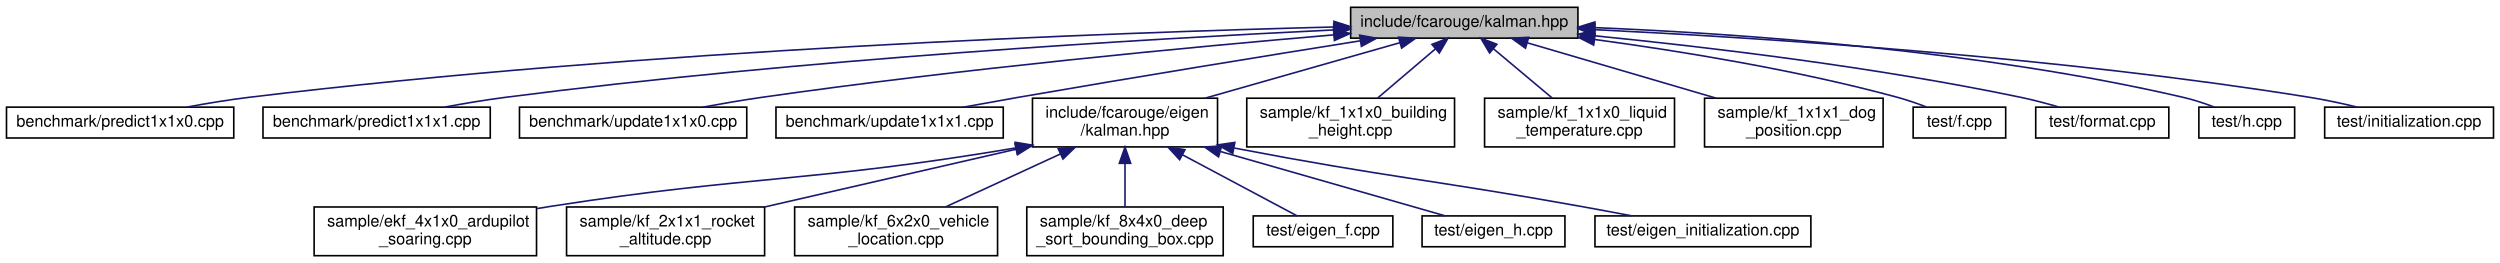
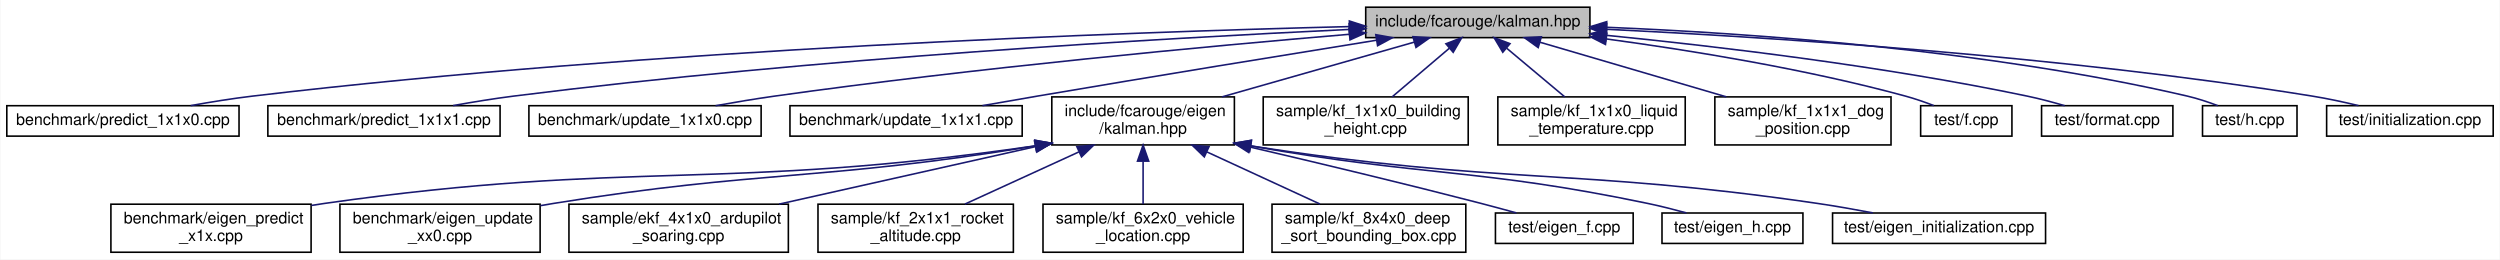
- <svg xmlns="http://www.w3.org/2000/svg" xmlns:xlink="http://www.w3.org/1999/xlink" width="1540pt" height="162pt" viewBox="0.00 0.00 1540.00 162.00">
+ <svg xmlns="http://www.w3.org/2000/svg" xmlns:xlink="http://www.w3.org/1999/xlink" width="1561pt" height="162pt" viewBox="0.00 0.00 1560.50 162.00">
  <g id="graph0" class="graph" transform="scale(1 1) rotate(0) translate(4 158)">
-     <polygon fill="white" stroke="transparent" points="-4,4 -4,-158 1536,-158 1536,4 -4,4" />
+     <polygon fill="white" stroke="transparent" points="-4,4 -4,-158 1556.5,-158 1556.5,4 -4,4" />
    <g id="node1" class="node">
      <g id="a_node1">
        <a xlink:title="The main Kalman filter class.">
-           <polygon fill="#bfbfbf" stroke="black" points="828,-134.5 828,-153.5 968,-153.5 968,-134.5 828,-134.5" />
-           <text text-anchor="middle" x="898" y="-141.5" font-family="Helvetica,sans-Serif" font-size="10.00">include/fcarouge/kalman.hpp</text>
+           <polygon fill="#bfbfbf" stroke="black" points="848.5,-134.5 848.5,-153.5 988.5,-153.5 988.5,-134.5 848.5,-134.5" />
+           <text text-anchor="middle" x="918.5" y="-141.5" font-family="Helvetica,sans-Serif" font-size="10.00">include/fcarouge/kalman.hpp</text>
        </a>
      </g>
    </g>
    <g id="node2" class="node">
      <g id="a_node2">
-         <a xlink:href="predict1x1x0_8cpp.xhtml" target="_top" xlink:title=" ">
-           <polygon fill="white" stroke="black" points="0,-73 0,-92 140,-92 140,-73 0,-73" />
-           <text text-anchor="middle" x="70" y="-80" font-family="Helvetica,sans-Serif" font-size="10.00">benchmark/predict1x1x0.cpp</text>
+         <a xlink:href="predict__1x1x0_8cpp.xhtml" target="_top" xlink:title=" ">
+           <polygon fill="white" stroke="black" points="0,-73 0,-92 145,-92 145,-73 0,-73" />
+           <text text-anchor="middle" x="72.5" y="-80" font-family="Helvetica,sans-Serif" font-size="10.00">benchmark/predict_1x1x0.cpp</text>
        </a>
      </g>
    </g>
    <g id="edge1" class="edge">
-       <path fill="none" stroke="midnightblue" d="M817.76,-141.38C680.36,-137.88 391.39,-127.42 149,-98 136.68,-96.5 123.38,-94.3 111.27,-92.05" />
-       <polygon fill="midnightblue" stroke="midnightblue" points="817.7,-144.87 827.78,-141.62 817.87,-137.88 817.7,-144.87" />
+       <path fill="none" stroke="midnightblue" d="M838.19,-141.4C698.55,-137.92 402.1,-127.46 153.5,-98 140.87,-96.5 127.24,-94.3 114.82,-92.05" />
+       <polygon fill="midnightblue" stroke="midnightblue" points="838.3,-144.9 848.38,-141.65 838.47,-137.91 838.3,-144.9" />
    </g>
    <g id="node3" class="node">
      <g id="a_node3">
-         <a xlink:href="predict1x1x1_8cpp.xhtml" target="_top" xlink:title=" ">
-           <polygon fill="white" stroke="black" points="158,-73 158,-92 298,-92 298,-73 158,-73" />
-           <text text-anchor="middle" x="228" y="-80" font-family="Helvetica,sans-Serif" font-size="10.00">benchmark/predict1x1x1.cpp</text>
+         <a xlink:href="predict__1x1x1_8cpp.xhtml" target="_top" xlink:title=" ">
+           <polygon fill="white" stroke="black" points="163,-73 163,-92 308,-92 308,-73 163,-73" />
+           <text text-anchor="middle" x="235.5" y="-80" font-family="Helvetica,sans-Serif" font-size="10.00">benchmark/predict_1x1x1.cpp</text>
        </a>
      </g>
    </g>
    <g id="edge2" class="edge">
-       <path fill="none" stroke="midnightblue" d="M817.67,-139.57C703.72,-134.11 488.77,-121.54 307,-98 294.83,-96.42 281.69,-94.22 269.69,-92" />
-       <polygon fill="midnightblue" stroke="midnightblue" points="817.55,-143.07 827.7,-140.05 817.88,-136.08 817.55,-143.07" />
+       <path fill="none" stroke="midnightblue" d="M838.1,-139.61C722.42,-134.15 502.46,-121.53 316.5,-98 304.17,-96.44 290.86,-94.27 278.67,-92.07" />
+       <polygon fill="midnightblue" stroke="midnightblue" points="838.14,-143.12 848.29,-140.09 838.46,-136.13 838.14,-143.12" />
    </g>
    <g id="node4" class="node">
      <g id="a_node4">
-         <a xlink:href="update1x1x0_8cpp.xhtml" target="_top" xlink:title=" ">
-           <polygon fill="white" stroke="black" points="316,-73 316,-92 456,-92 456,-73 316,-73" />
-           <text text-anchor="middle" x="386" y="-80" font-family="Helvetica,sans-Serif" font-size="10.00">benchmark/update1x1x0.cpp</text>
+         <a xlink:href="update__1x1x0_8cpp.xhtml" target="_top" xlink:title=" ">
+           <polygon fill="white" stroke="black" points="326,-73 326,-92 471,-92 471,-73 326,-73" />
+           <text text-anchor="middle" x="398.5" y="-80" font-family="Helvetica,sans-Serif" font-size="10.00">benchmark/update_1x1x0.cpp</text>
        </a>
      </g>
    </g>
    <g id="edge3" class="edge">
-       <path fill="none" stroke="midnightblue" d="M817.59,-136.53C730.48,-129.09 587.52,-115.58 465,-98 453.27,-96.32 440.62,-94.15 428.95,-92.01" />
-       <polygon fill="midnightblue" stroke="midnightblue" points="817.41,-140.03 827.67,-137.39 818,-133.05 817.41,-140.03" />
+       <path fill="none" stroke="midnightblue" d="M838.15,-136.58C749.96,-129.12 604.29,-115.54 479.5,-98 467.48,-96.31 454.51,-94.14 442.54,-92" />
+       <polygon fill="midnightblue" stroke="midnightblue" points="838.1,-140.09 848.35,-137.44 838.68,-133.12 838.1,-140.09" />
    </g>
    <g id="node5" class="node">
      <g id="a_node5">
-         <a xlink:href="update1x1x1_8cpp.xhtml" target="_top" xlink:title=" ">
-           <polygon fill="white" stroke="black" points="474,-73 474,-92 614,-92 614,-73 474,-73" />
-           <text text-anchor="middle" x="544" y="-80" font-family="Helvetica,sans-Serif" font-size="10.00">benchmark/update1x1x1.cpp</text>
+         <a xlink:href="update__1x1x1_8cpp.xhtml" target="_top" xlink:title=" ">
+           <polygon fill="white" stroke="black" points="489,-73 489,-92 634,-92 634,-73 489,-73" />
+           <text text-anchor="middle" x="561.5" y="-80" font-family="Helvetica,sans-Serif" font-size="10.00">benchmark/update_1x1x1.cpp</text>
        </a>
      </g>
    </g>
    <g id="edge4" class="edge">
-       <path fill="none" stroke="midnightblue" d="M833.85,-132.86C778.08,-123.96 695.13,-110.52 623,-98 612.15,-96.12 600.47,-94.01 589.51,-92.01" />
-       <polygon fill="midnightblue" stroke="midnightblue" points="833.52,-136.35 843.94,-134.47 834.62,-129.44 833.52,-136.35" />
+       <path fill="none" stroke="midnightblue" d="M855.15,-132.87C799.39,-123.9 716.01,-110.34 643.5,-98 632.38,-96.11 620.43,-94.02 609.18,-92.04" />
+       <polygon fill="midnightblue" stroke="midnightblue" points="854.8,-136.36 865.23,-134.49 855.92,-129.45 854.8,-136.36" />
    </g>
    <g id="node6" class="node">
      <g id="a_node6">
        <a xlink:href="eigen_2kalman_8hpp.xhtml" target="_top" xlink:title="Kalman operation for Eigen 3 types.">
-           <polygon fill="white" stroke="black" points="632,-67.5 632,-97.5 746,-97.5 746,-67.5 632,-67.5" />
-           <text text-anchor="start" x="640" y="-85.5" font-family="Helvetica,sans-Serif" font-size="10.00">include/fcarouge/eigen</text>
-           <text text-anchor="middle" x="689" y="-74.5" font-family="Helvetica,sans-Serif" font-size="10.00">/kalman.hpp</text>
+           <polygon fill="white" stroke="black" points="652.5,-67.5 652.5,-97.5 766.5,-97.5 766.5,-67.5 652.5,-67.5" />
+           <text text-anchor="start" x="660.5" y="-85.5" font-family="Helvetica,sans-Serif" font-size="10.00">include/fcarouge/eigen</text>
+           <text text-anchor="middle" x="709.5" y="-74.5" font-family="Helvetica,sans-Serif" font-size="10.00">/kalman.hpp</text>
        </a>
      </g>
    </g>
    <g id="edge5" class="edge">
-       <path fill="none" stroke="midnightblue" d="M858.43,-131.73C824.32,-122.02 774.92,-107.96 738.26,-97.52" />
-       <polygon fill="midnightblue" stroke="midnightblue" points="857.48,-135.1 868.06,-134.48 859.4,-128.37 857.48,-135.1" />
+       <path fill="none" stroke="midnightblue" d="M878.93,-131.73C844.82,-122.02 795.42,-107.96 758.76,-97.52" />
+       <polygon fill="midnightblue" stroke="midnightblue" points="877.98,-135.1 888.56,-134.48 879.9,-128.37 877.98,-135.1" />
+     </g>
+     <g id="node16" class="node">
+       <g id="a_node16">
+         <a xlink:href="kf__1x1x0__building__height_8cpp.xhtml" target="_top" xlink:title=" ">
+           <polygon fill="white" stroke="black" points="784.5,-67.5 784.5,-97.5 912.5,-97.5 912.5,-67.5 784.5,-67.5" />
+           <text text-anchor="start" x="792.5" y="-85.5" font-family="Helvetica,sans-Serif" font-size="10.00">sample/kf_1x1x0_building</text>
+           <text text-anchor="middle" x="848.5" y="-74.5" font-family="Helvetica,sans-Serif" font-size="10.00">_height.cpp</text>
+         </a>
+       </g>
+     </g>
+     <g id="edge15" class="edge">
+       <path fill="none" stroke="midnightblue" d="M900.76,-127.92C889.77,-118.58 875.75,-106.66 865,-97.52" />
+       <polygon fill="midnightblue" stroke="midnightblue" points="898.58,-130.67 908.47,-134.48 903.12,-125.33 898.58,-130.67" />
+     </g>
+     <g id="node17" class="node">
+       <g id="a_node17">
+         <a xlink:href="kf__1x1x0__liquid__temperature_8cpp.xhtml" target="_top" xlink:title=" ">
+           <polygon fill="white" stroke="black" points="931,-67.5 931,-97.5 1048,-97.5 1048,-67.5 931,-67.5" />
+           <text text-anchor="start" x="939" y="-85.5" font-family="Helvetica,sans-Serif" font-size="10.00">sample/kf_1x1x0_liquid</text>
+           <text text-anchor="middle" x="989.5" y="-74.5" font-family="Helvetica,sans-Serif" font-size="10.00">_temperature.cpp</text>
+         </a>
+       </g>
+     </g>
+     <g id="edge16" class="edge">
+       <path fill="none" stroke="midnightblue" d="M936.49,-127.92C947.64,-118.58 961.86,-106.66 972.77,-97.52" />
+       <polygon fill="midnightblue" stroke="midnightblue" points="934.09,-125.37 928.67,-134.48 938.59,-130.73 934.09,-125.37" />
+     </g>
+     <g id="node18" class="node">
+       <g id="a_node18">
+         <a xlink:href="kf__1x1x1__dog__position_8cpp.xhtml" target="_top" xlink:title=" ">
+           <polygon fill="white" stroke="black" points="1066.5,-67.5 1066.5,-97.5 1176.5,-97.5 1176.5,-67.5 1066.5,-67.5" />
+           <text text-anchor="start" x="1074.5" y="-85.5" font-family="Helvetica,sans-Serif" font-size="10.00">sample/kf_1x1x1_dog</text>
+           <text text-anchor="middle" x="1121.5" y="-74.5" font-family="Helvetica,sans-Serif" font-size="10.00">_position.cpp</text>
+         </a>
+       </g>
+     </g>
+     <g id="edge17" class="edge">
+       <path fill="none" stroke="midnightblue" d="M957.36,-131.61C990.48,-121.9 1038.2,-107.92 1073.66,-97.52" />
+       <polygon fill="midnightblue" stroke="midnightblue" points="956.2,-128.3 947.58,-134.48 958.17,-135.02 956.2,-128.3" />
+     </g>
+     <g id="node19" class="node">
+       <g id="a_node19">
+         <a xlink:href="f_8cpp.xhtml" target="_top" xlink:title=" ">
+           <polygon fill="white" stroke="black" points="1195,-73 1195,-92 1252,-92 1252,-73 1195,-73" />
+           <text text-anchor="middle" x="1223.5" y="-80" font-family="Helvetica,sans-Serif" font-size="10.00">test/f.cpp</text>
+         </a>
+       </g>
+     </g>
+     <g id="edge18" class="edge">
+       <path fill="none" stroke="midnightblue" d="M998.85,-133.67C1052.33,-126.44 1123.82,-114.79 1185.5,-98 1191.36,-96.41 1197.57,-94.25 1203.24,-92.08" />
+       <polygon fill="midnightblue" stroke="midnightblue" points="998.2,-130.23 988.75,-135.02 999.12,-137.17 998.2,-130.23" />
+     </g>
+     <g id="node20" class="node">
+       <g id="a_node20">
+         <a xlink:href="format_8cpp.xhtml" target="_top" xlink:title=" ">
+           <polygon fill="white" stroke="black" points="1270.5,-73 1270.5,-92 1352.5,-92 1352.5,-73 1270.5,-73" />
+           <text text-anchor="middle" x="1311.5" y="-80" font-family="Helvetica,sans-Serif" font-size="10.00">test/format.cpp</text>
+         </a>
+       </g>
+     </g>
+     <g id="edge19" class="edge">
+       <path fill="none" stroke="midnightblue" d="M998.72,-135.95C1068.6,-128.99 1172.41,-116.65 1261.5,-98 1269.2,-96.39 1277.44,-94.2 1284.96,-92.01" />
+       <polygon fill="midnightblue" stroke="midnightblue" points="998.27,-132.48 988.66,-136.94 998.95,-139.45 998.27,-132.48" />
+     </g>
+     <g id="node21" class="node">
+       <g id="a_node21">
+         <a xlink:href="h_8cpp.xhtml" target="_top" xlink:title=" ">
+           <polygon fill="white" stroke="black" points="1371,-73 1371,-92 1430,-92 1430,-73 1371,-73" />
+           <text text-anchor="middle" x="1400.5" y="-80" font-family="Helvetica,sans-Serif" font-size="10.00">test/h.cpp</text>
+         </a>
+       </g>
+     </g>
+     <g id="edge20" class="edge">
+       <path fill="none" stroke="midnightblue" d="M998.93,-140.97C1088.47,-137.29 1236.98,-126.97 1361.5,-98 1367.83,-96.53 1374.53,-94.3 1380.56,-92.03" />
+       <polygon fill="midnightblue" stroke="midnightblue" points="998.7,-137.47 988.84,-141.36 998.97,-144.47 998.7,-137.47" />
+     </g>
+     <g id="node22" class="node">
+       <g id="a_node22">
+         <a xlink:href="initialization_8cpp.xhtml" target="_top" xlink:title=" ">
+           <polygon fill="white" stroke="black" points="1448.5,-73 1448.5,-92 1552.5,-92 1552.5,-73 1448.5,-73" />
+           <text text-anchor="middle" x="1500.5" y="-80" font-family="Helvetica,sans-Serif" font-size="10.00">test/initialization.cpp</text>
+         </a>
+       </g>
+     </g>
+     <g id="edge21" class="edge">
+       <path fill="none" stroke="midnightblue" d="M998.84,-139.73C1101.56,-134.72 1284.66,-122.95 1439.5,-98 1448.96,-96.48 1459.12,-94.29 1468.39,-92.07" />
+       <polygon fill="midnightblue" stroke="midnightblue" points="998.67,-136.24 988.85,-140.21 999,-143.23 998.67,-136.24" />
+     </g>
+     <g id="node7" class="node">
+       <g id="a_node7">
+         <a xlink:href="eigen__predict__x1x_8cpp.xhtml" target="_top" xlink:title=" ">
+           <polygon fill="white" stroke="black" points="65,-0.5 65,-30.5 190,-30.5 190,-0.5 65,-0.5" />
+           <text text-anchor="start" x="73" y="-18.5" font-family="Helvetica,sans-Serif" font-size="10.00">benchmark/eigen_predict</text>
+           <text text-anchor="middle" x="127.5" y="-7.5" font-family="Helvetica,sans-Serif" font-size="10.00">_x1x.cpp</text>
+         </a>
+       </g>
+     </g>
+     <g id="edge6" class="edge">
+       <path fill="none" stroke="midnightblue" d="M642.26,-66.96C445.48,-38.34 391.69,-58.44 198.5,-31 195.76,-30.61 192.97,-30.18 190.15,-29.72" />
+       <polygon fill="midnightblue" stroke="midnightblue" points="641.95,-70.45 652.35,-68.45 642.97,-63.52 641.95,-70.45" />
+     </g>
+     <g id="node8" class="node">
+       <g id="a_node8">
+         <a xlink:href="eigen__update__xx0_8cpp.xhtml" target="_top" xlink:title=" ">
+           <polygon fill="white" stroke="black" points="208,-0.5 208,-30.5 333,-30.5 333,-0.5 208,-0.5" />
+           <text text-anchor="start" x="216" y="-18.5" font-family="Helvetica,sans-Serif" font-size="10.00">benchmark/eigen_update</text>
+           <text text-anchor="middle" x="270.5" y="-7.5" font-family="Helvetica,sans-Serif" font-size="10.00">_xx0.cpp</text>
+         </a>
+       </g>
+     </g>
+     <g id="edge7" class="edge">
+       <path fill="none" stroke="midnightblue" d="M642.11,-66.87C508.44,-44.85 471.69,-52.02 341.5,-31 338.77,-30.56 335.98,-30.09 333.17,-29.59" />
+       <polygon fill="midnightblue" stroke="midnightblue" points="641.89,-70.38 652.33,-68.58 643.04,-63.48 641.89,-70.38" />
+     </g>
+     <g id="node9" class="node">
+       <g id="a_node9">
+         <a xlink:href="ekf__4x1x0__ardupilot__soaring_8cpp.xhtml" target="_top" xlink:title=" ">
+           <polygon fill="white" stroke="black" points="351,-0.5 351,-30.5 488,-30.5 488,-0.5 351,-0.5" />
+           <text text-anchor="start" x="359" y="-18.5" font-family="Helvetica,sans-Serif" font-size="10.00">sample/ekf_4x1x0_ardupilot</text>
+           <text text-anchor="middle" x="419.5" y="-7.5" font-family="Helvetica,sans-Serif" font-size="10.00">_soaring.cpp</text>
+         </a>
+       </g>
+     </g>
+     <g id="edge8" class="edge">
+       <path fill="none" stroke="midnightblue" d="M642.17,-66.41C593.91,-55.59 529.37,-41.13 482.21,-30.55" />
+       <polygon fill="midnightblue" stroke="midnightblue" points="641.68,-69.89 652.21,-68.66 643.21,-63.06 641.68,-69.89" />
+     </g>
+     <g id="node10" class="node">
+       <g id="a_node10">
+         <a xlink:href="kf__2x1x1__rocket__altitude_8cpp.xhtml" target="_top" xlink:title=" ">
+           <polygon fill="white" stroke="black" points="506.5,-0.5 506.5,-30.5 628.5,-30.5 628.5,-0.5 506.5,-0.5" />
+           <text text-anchor="start" x="514.5" y="-18.5" font-family="Helvetica,sans-Serif" font-size="10.00">sample/kf_2x1x1_rocket</text>
+           <text text-anchor="middle" x="567.5" y="-7.5" font-family="Helvetica,sans-Serif" font-size="10.00">_altitude.cpp</text>
+         </a>
+       </g>
+     </g>
+     <g id="edge9" class="edge">
+       <path fill="none" stroke="midnightblue" d="M669.37,-63.13C646.81,-52.8 619.08,-40.11 598.25,-30.58" />
+       <polygon fill="midnightblue" stroke="midnightblue" points="668.14,-66.42 678.69,-67.4 671.05,-60.05 668.14,-66.42" />
+     </g>
+     <g id="node11" class="node">
+       <g id="a_node11">
+         <a xlink:href="kf__6x2x0__vehicle__location_8cpp.xhtml" target="_top" xlink:title=" ">
+           <polygon fill="white" stroke="black" points="647,-0.5 647,-30.5 772,-30.5 772,-0.5 647,-0.5" />
+           <text text-anchor="start" x="655" y="-18.5" font-family="Helvetica,sans-Serif" font-size="10.00">sample/kf_6x2x0_vehicle</text>
+           <text text-anchor="middle" x="709.5" y="-7.5" font-family="Helvetica,sans-Serif" font-size="10.00">_location.cpp</text>
+         </a>
+       </g>
+     </g>
+     <g id="edge10" class="edge">
+       <path fill="none" stroke="midnightblue" d="M709.5,-57.11C709.5,-48.15 709.5,-38.32 709.5,-30.58" />
+       <polygon fill="midnightblue" stroke="midnightblue" points="706,-57.4 709.5,-67.4 713,-57.4 706,-57.4" />
+     </g>
+     <g id="node12" class="node">
+       <g id="a_node12">
+         <a xlink:href="kf__8x4x0__deep__sort__bounding__box_8cpp.xhtml" target="_top" xlink:title=" ">
+           <polygon fill="white" stroke="black" points="790,-0.5 790,-30.5 911,-30.5 911,-0.5 790,-0.5" />
+           <text text-anchor="start" x="798" y="-18.5" font-family="Helvetica,sans-Serif" font-size="10.00">sample/kf_8x4x0_deep</text>
+           <text text-anchor="middle" x="850.5" y="-7.5" font-family="Helvetica,sans-Serif" font-size="10.00">_sort_bounding_box.cpp</text>
+         </a>
+       </g>
+     </g>
+     <g id="edge11" class="edge">
+       <path fill="none" stroke="midnightblue" d="M749.35,-63.13C771.75,-52.8 799.28,-40.11 819.96,-30.58" />
+       <polygon fill="midnightblue" stroke="midnightblue" points="747.71,-60.03 740.09,-67.4 750.64,-66.39 747.71,-60.03" />
+     </g>
+     <g id="node13" class="node">
+       <g id="a_node13">
+         <a xlink:href="eigen__f_8cpp.xhtml" target="_top" xlink:title=" ">
+           <polygon fill="white" stroke="black" points="929.5,-6 929.5,-25 1015.5,-25 1015.5,-6 929.5,-6" />
+           <text text-anchor="middle" x="972.5" y="-13" font-family="Helvetica,sans-Serif" font-size="10.00">test/eigen_f.cpp</text>
+         </a>
+       </g>
+     </g>
+     <g id="edge12" class="edge">
+       <path fill="none" stroke="midnightblue" d="M776.25,-66.19C817.84,-56.49 872.4,-43.46 920.5,-31 927.67,-29.14 935.36,-27.05 942.58,-25.05" />
+       <polygon fill="midnightblue" stroke="midnightblue" points="775.45,-62.78 766.51,-68.46 777.04,-69.6 775.45,-62.78" />
    </g>
    <g id="node14" class="node">
      <g id="a_node14">
-         <a xlink:href="kf__1x1x0__building__height_8cpp.xhtml" target="_top" xlink:title=" ">
-           <polygon fill="white" stroke="black" points="764,-67.5 764,-97.5 892,-97.5 892,-67.5 764,-67.5" />
-           <text text-anchor="start" x="772" y="-85.5" font-family="Helvetica,sans-Serif" font-size="10.00">sample/kf_1x1x0_building</text>
-           <text text-anchor="middle" x="828" y="-74.5" font-family="Helvetica,sans-Serif" font-size="10.00">_height.cpp</text>
+         <a xlink:href="eigen__h_8cpp.xhtml" target="_top" xlink:title=" ">
+           <polygon fill="white" stroke="black" points="1033.5,-6 1033.5,-25 1121.5,-25 1121.5,-6 1033.5,-6" />
+           <text text-anchor="middle" x="1077.5" y="-13" font-family="Helvetica,sans-Serif" font-size="10.00">test/eigen_h.cpp</text>
        </a>
      </g>
    </g>
    <g id="edge13" class="edge">
-       <path fill="none" stroke="midnightblue" d="M880.26,-127.92C869.27,-118.58 855.25,-106.66 844.5,-97.52" />
-       <polygon fill="midnightblue" stroke="midnightblue" points="878.08,-130.67 887.97,-134.48 882.62,-125.33 878.08,-130.67" />
+       <path fill="none" stroke="midnightblue" d="M776.57,-66.9C887.25,-47.35 918.13,-53.15 1024.5,-31 1032.44,-29.35 1040.95,-27.19 1048.77,-25.05" />
+       <polygon fill="midnightblue" stroke="midnightblue" points="775.91,-63.46 766.69,-68.67 777.15,-70.35 775.91,-63.46" />
    </g>
    <g id="node15" class="node">
      <g id="a_node15">
-         <a xlink:href="kf__1x1x0__liquid__temperature_8cpp.xhtml" target="_top" xlink:title=" ">
-           <polygon fill="white" stroke="black" points="910.5,-67.5 910.5,-97.5 1027.5,-97.5 1027.5,-67.5 910.5,-67.5" />
-           <text text-anchor="start" x="918.5" y="-85.5" font-family="Helvetica,sans-Serif" font-size="10.00">sample/kf_1x1x0_liquid</text>
-           <text text-anchor="middle" x="969" y="-74.5" font-family="Helvetica,sans-Serif" font-size="10.00">_temperature.cpp</text>
+         <a xlink:href="eigen__initialization_8cpp.xhtml" target="_top" xlink:title=" ">
+           <polygon fill="white" stroke="black" points="1140,-6 1140,-25 1273,-25 1273,-6 1140,-6" />
+           <text text-anchor="middle" x="1206.5" y="-13" font-family="Helvetica,sans-Serif" font-size="10.00">test/eigen_initialization.cpp</text>
        </a>
      </g>
    </g>
    <g id="edge14" class="edge">
-       <path fill="none" stroke="midnightblue" d="M915.99,-127.92C927.14,-118.58 941.36,-106.66 952.27,-97.52" />
-       <polygon fill="midnightblue" stroke="midnightblue" points="913.59,-125.37 908.17,-134.48 918.09,-130.73 913.59,-125.37" />
-     </g>
-     <g id="node16" class="node">
-       <g id="a_node16">
-         <a xlink:href="kf__1x1x1__dog__position_8cpp.xhtml" target="_top" xlink:title=" ">
-           <polygon fill="white" stroke="black" points="1046,-67.5 1046,-97.5 1156,-97.5 1156,-67.5 1046,-67.5" />
-           <text text-anchor="start" x="1054" y="-85.5" font-family="Helvetica,sans-Serif" font-size="10.00">sample/kf_1x1x1_dog</text>
-           <text text-anchor="middle" x="1101" y="-74.5" font-family="Helvetica,sans-Serif" font-size="10.00">_position.cpp</text>
-         </a>
-       </g>
-     </g>
-     <g id="edge15" class="edge">
-       <path fill="none" stroke="midnightblue" d="M936.86,-131.61C969.98,-121.9 1017.7,-107.92 1053.16,-97.52" />
-       <polygon fill="midnightblue" stroke="midnightblue" points="935.7,-128.3 927.08,-134.48 937.67,-135.02 935.7,-128.3" />
-     </g>
-     <g id="node17" class="node">
-       <g id="a_node17">
-         <a xlink:href="f_8cpp.xhtml" target="_top" xlink:title=" ">
-           <polygon fill="white" stroke="black" points="1174.5,-73 1174.5,-92 1231.5,-92 1231.5,-73 1174.5,-73" />
-           <text text-anchor="middle" x="1203" y="-80" font-family="Helvetica,sans-Serif" font-size="10.00">test/f.cpp</text>
-         </a>
-       </g>
-     </g>
-     <g id="edge16" class="edge">
-       <path fill="none" stroke="midnightblue" d="M978.35,-133.67C1031.83,-126.44 1103.32,-114.79 1165,-98 1170.86,-96.41 1177.07,-94.25 1182.74,-92.08" />
-       <polygon fill="midnightblue" stroke="midnightblue" points="977.7,-130.23 968.25,-135.02 978.62,-137.17 977.7,-130.23" />
-     </g>
-     <g id="node18" class="node">
-       <g id="a_node18">
-         <a xlink:href="format_8cpp.xhtml" target="_top" xlink:title=" ">
-           <polygon fill="white" stroke="black" points="1250,-73 1250,-92 1332,-92 1332,-73 1250,-73" />
-           <text text-anchor="middle" x="1291" y="-80" font-family="Helvetica,sans-Serif" font-size="10.00">test/format.cpp</text>
-         </a>
-       </g>
-     </g>
-     <g id="edge17" class="edge">
-       <path fill="none" stroke="midnightblue" d="M978.22,-135.95C1048.1,-128.99 1151.91,-116.65 1241,-98 1248.7,-96.39 1256.94,-94.2 1264.46,-92.01" />
-       <polygon fill="midnightblue" stroke="midnightblue" points="977.77,-132.48 968.16,-136.94 978.45,-139.45 977.77,-132.48" />
-     </g>
-     <g id="node19" class="node">
-       <g id="a_node19">
-         <a xlink:href="h_8cpp.xhtml" target="_top" xlink:title=" ">
-           <polygon fill="white" stroke="black" points="1350.5,-73 1350.5,-92 1409.5,-92 1409.5,-73 1350.5,-73" />
-           <text text-anchor="middle" x="1380" y="-80" font-family="Helvetica,sans-Serif" font-size="10.00">test/h.cpp</text>
-         </a>
-       </g>
-     </g>
-     <g id="edge18" class="edge">
-       <path fill="none" stroke="midnightblue" d="M978.43,-140.97C1067.97,-137.29 1216.48,-126.97 1341,-98 1347.33,-96.53 1354.03,-94.3 1360.06,-92.03" />
-       <polygon fill="midnightblue" stroke="midnightblue" points="978.2,-137.47 968.34,-141.36 978.47,-144.47 978.2,-137.47" />
-     </g>
-     <g id="node20" class="node">
-       <g id="a_node20">
-         <a xlink:href="initialization_8cpp.xhtml" target="_top" xlink:title=" ">
-           <polygon fill="white" stroke="black" points="1428,-73 1428,-92 1532,-92 1532,-73 1428,-73" />
-           <text text-anchor="middle" x="1480" y="-80" font-family="Helvetica,sans-Serif" font-size="10.00">test/initialization.cpp</text>
-         </a>
-       </g>
-     </g>
-     <g id="edge19" class="edge">
-       <path fill="none" stroke="midnightblue" d="M978.34,-139.73C1081.06,-134.72 1264.16,-122.95 1419,-98 1428.46,-96.48 1438.62,-94.29 1447.89,-92.07" />
-       <polygon fill="midnightblue" stroke="midnightblue" points="978.17,-136.24 968.35,-140.21 978.5,-143.23 978.17,-136.24" />
-     </g>
-     <g id="node7" class="node">
-       <g id="a_node7">
-         <a xlink:href="ekf__4x1x0__ardupilot__soaring_8cpp.xhtml" target="_top" xlink:title=" ">
-           <polygon fill="white" stroke="black" points="189.5,-0.5 189.5,-30.5 326.5,-30.5 326.5,-0.5 189.5,-0.5" />
-           <text text-anchor="start" x="197.5" y="-18.5" font-family="Helvetica,sans-Serif" font-size="10.00">sample/ekf_4x1x0_ardupilot</text>
-           <text text-anchor="middle" x="258" y="-7.5" font-family="Helvetica,sans-Serif" font-size="10.00">_soaring.cpp</text>
-         </a>
-       </g>
-     </g>
-     <g id="edge6" class="edge">
-       <path fill="none" stroke="midnightblue" d="M621.7,-66.87C494.56,-45.45 459.8,-50.25 336,-31 333.01,-30.53 329.95,-30.04 326.87,-29.53" />
-       <polygon fill="midnightblue" stroke="midnightblue" points="621.38,-70.37 631.83,-68.6 622.56,-63.47 621.38,-70.37" />
-     </g>
-     <g id="node8" class="node">
-       <g id="a_node8">
-         <a xlink:href="kf__2x1x1__rocket__altitude_8cpp.xhtml" target="_top" xlink:title=" ">
-           <polygon fill="white" stroke="black" points="345,-0.5 345,-30.5 467,-30.5 467,-0.5 345,-0.5" />
-           <text text-anchor="start" x="353" y="-18.5" font-family="Helvetica,sans-Serif" font-size="10.00">sample/kf_2x1x1_rocket</text>
-           <text text-anchor="middle" x="406" y="-7.5" font-family="Helvetica,sans-Serif" font-size="10.00">_altitude.cpp</text>
-         </a>
-       </g>
-     </g>
-     <g id="edge7" class="edge">
-       <path fill="none" stroke="midnightblue" d="M621.95,-66.1C574.98,-55.31 512.7,-41.01 467.1,-30.53" />
-       <polygon fill="midnightblue" stroke="midnightblue" points="621.2,-69.52 631.73,-68.35 622.77,-62.7 621.2,-69.52" />
-     </g>
-     <g id="node9" class="node">
-       <g id="a_node9">
-         <a xlink:href="kf__6x2x0__vehicle__location_8cpp.xhtml" target="_top" xlink:title=" ">
-           <polygon fill="white" stroke="black" points="485.5,-0.5 485.5,-30.5 610.5,-30.5 610.5,-0.5 485.5,-0.5" />
-           <text text-anchor="start" x="493.5" y="-18.5" font-family="Helvetica,sans-Serif" font-size="10.00">sample/kf_6x2x0_vehicle</text>
-           <text text-anchor="middle" x="548" y="-7.5" font-family="Helvetica,sans-Serif" font-size="10.00">_location.cpp</text>
-         </a>
-       </g>
-     </g>
-     <g id="edge8" class="edge">
-       <path fill="none" stroke="midnightblue" d="M649.15,-63.13C626.75,-52.8 599.22,-40.11 578.54,-30.58" />
-       <polygon fill="midnightblue" stroke="midnightblue" points="647.86,-66.39 658.41,-67.4 650.79,-60.03 647.86,-66.39" />
-     </g>
-     <g id="node10" class="node">
-       <g id="a_node10">
-         <a xlink:href="kf__8x4x0__deep__sort__bounding__box_8cpp.xhtml" target="_top" xlink:title=" ">
-           <polygon fill="white" stroke="black" points="628.5,-0.5 628.5,-30.5 749.5,-30.5 749.5,-0.5 628.5,-0.5" />
-           <text text-anchor="start" x="636.5" y="-18.5" font-family="Helvetica,sans-Serif" font-size="10.00">sample/kf_8x4x0_deep</text>
-           <text text-anchor="middle" x="689" y="-7.5" font-family="Helvetica,sans-Serif" font-size="10.00">_sort_bounding_box.cpp</text>
-         </a>
-       </g>
-     </g>
-     <g id="edge9" class="edge">
-       <path fill="none" stroke="midnightblue" d="M689,-57.11C689,-48.15 689,-38.32 689,-30.58" />
-       <polygon fill="midnightblue" stroke="midnightblue" points="685.5,-57.4 689,-67.4 692.5,-57.4 685.5,-57.4" />
-     </g>
-     <g id="node11" class="node">
-       <g id="a_node11">
-         <a xlink:href="eigen__f_8cpp.xhtml" target="_top" xlink:title=" ">
-           <polygon fill="white" stroke="black" points="768,-6 768,-25 854,-25 854,-6 768,-6" />
-           <text text-anchor="middle" x="811" y="-13" font-family="Helvetica,sans-Serif" font-size="10.00">test/eigen_f.cpp</text>
-         </a>
-       </g>
-     </g>
-     <g id="edge10" class="edge">
-       <path fill="none" stroke="midnightblue" d="M724.4,-62.64C747.74,-50.2 777.19,-34.51 795.03,-25.01" />
-       <polygon fill="midnightblue" stroke="midnightblue" points="722.65,-59.6 715.47,-67.4 725.94,-65.78 722.65,-59.6" />
-     </g>
-     <g id="node12" class="node">
-       <g id="a_node12">
-         <a xlink:href="eigen__h_8cpp.xhtml" target="_top" xlink:title=" ">
-           <polygon fill="white" stroke="black" points="872,-6 872,-25 960,-25 960,-6 872,-6" />
-           <text text-anchor="middle" x="916" y="-13" font-family="Helvetica,sans-Serif" font-size="10.00">test/eigen_h.cpp</text>
-         </a>
-       </g>
-     </g>
-     <g id="edge11" class="edge">
-       <path fill="none" stroke="midnightblue" d="M747.77,-64.67C792.14,-51.97 851.17,-35.06 886.22,-25.03" />
-       <polygon fill="midnightblue" stroke="midnightblue" points="746.63,-61.36 737.98,-67.48 748.55,-68.09 746.63,-61.36" />
-     </g>
-     <g id="node13" class="node">
-       <g id="a_node13">
-         <a xlink:href="eigen__initialization_8cpp.xhtml" target="_top" xlink:title=" ">
-           <polygon fill="white" stroke="black" points="978.5,-6 978.5,-25 1111.5,-25 1111.5,-6 978.5,-6" />
-           <text text-anchor="middle" x="1045" y="-13" font-family="Helvetica,sans-Serif" font-size="10.00">test/eigen_initialization.cpp</text>
-         </a>
-       </g>
-     </g>
-     <g id="edge12" class="edge">
-       <path fill="none" stroke="midnightblue" d="M756.25,-66.81C851.38,-48.59 877.22,-47.47 969,-31 979.44,-29.13 990.68,-27.03 1001.22,-25.02" />
-       <polygon fill="midnightblue" stroke="midnightblue" points="755.36,-63.42 746.2,-68.75 756.68,-70.29 755.36,-63.42" />
+       <path fill="none" stroke="midnightblue" d="M776.68,-66.93C933.84,-42.42 976.79,-53.41 1130.5,-31 1141.8,-29.35 1153.97,-27.2 1165.19,-25.06" />
+       <polygon fill="midnightblue" stroke="midnightblue" points="775.99,-63.5 766.66,-68.52 777.08,-70.41 775.99,-63.5" />
    </g>
  </g>
</svg>
